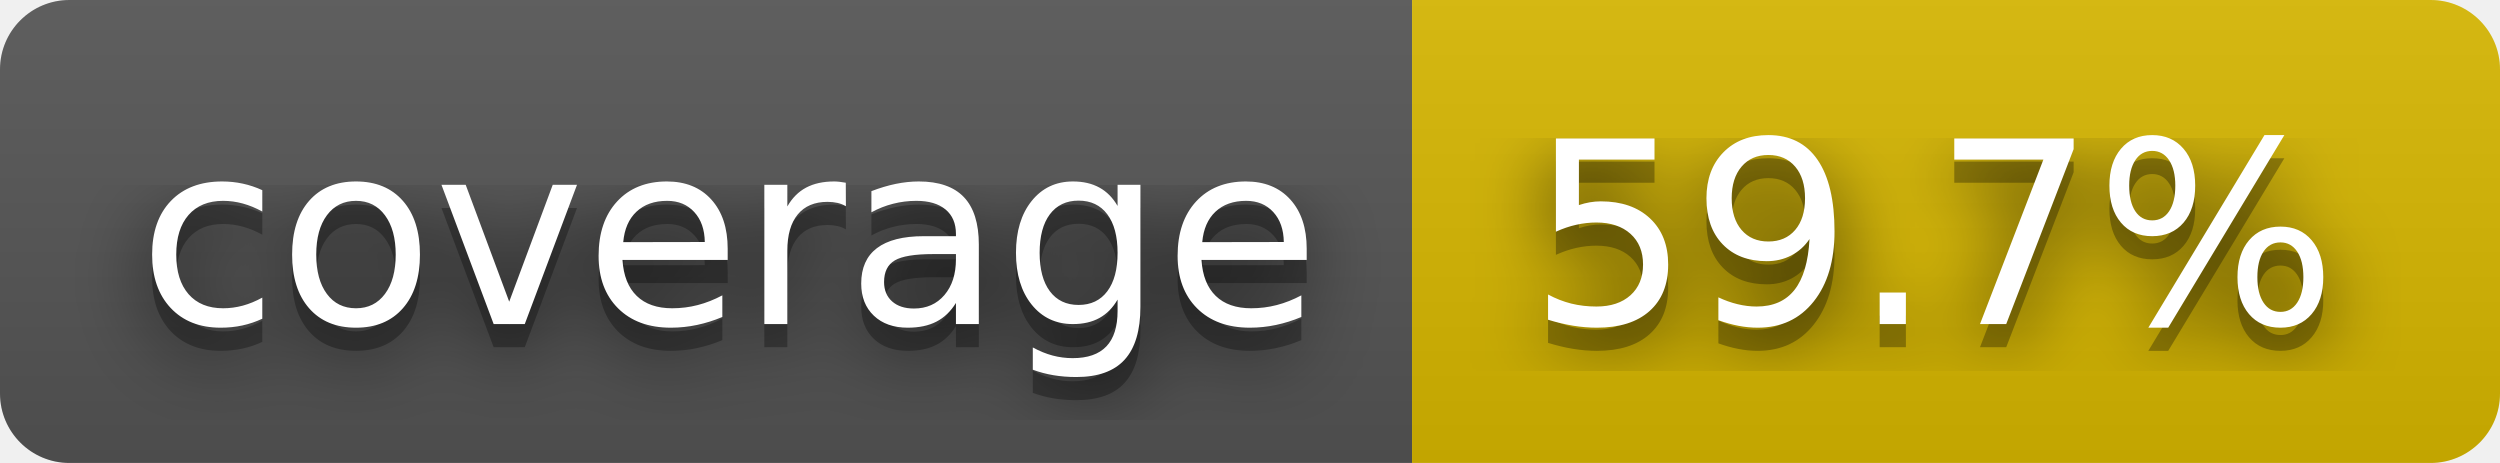
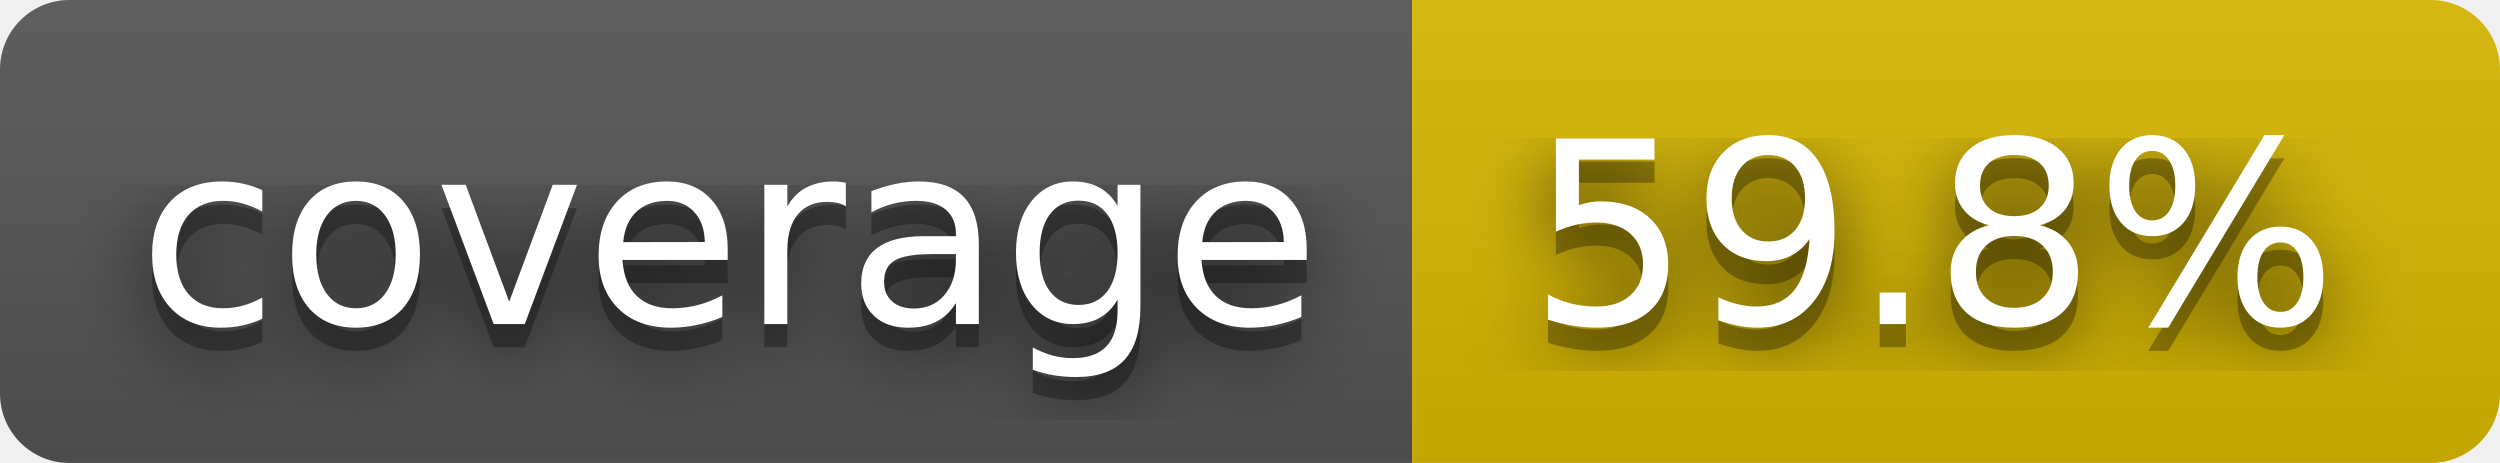
- <svg xmlns="http://www.w3.org/2000/svg" width="108" height="20" role="img" aria-label="coverage: 59.7%">
+ <svg xmlns="http://www.w3.org/2000/svg" width="108" height="20" role="img" aria-label="coverage: 59.8%">
  <filter id="blur">
    <feGaussianBlur stdDeviation="16" />
  </filter>
  <linearGradient id="s" x2="0" y2="100%">
    <stop offset="0" stop-color="#bbb" stop-opacity=".1" />
    <stop offset="1" stop-opacity=".1" />
  </linearGradient>
  <clipPath id="r">
    <rect width="108" height="20" rx="3" />
  </clipPath>
  <g clip-path="url(#r)">
    <rect width="61" height="20" fill="#555" />
    <rect x="61" width="47" height="20" fill="#d8b800" />
    <rect width="108" height="20" fill="url(#s)" />
  </g>
  <g fill="#fff" text-anchor="middle" font-family="Verdana,Geneva,DejaVu Sans,sans-serif" text-rendering="geometricPrecision" font-size="110">
    <g transform="scale(.1)">
      <g aria-hidden="true" fill="#010101">
        <text x="315" y="150" fill-opacity=".8" filter="url(#blur)" textLength="510">coverage</text>
        <text x="315" y="150" fill-opacity=".3" textLength="510">coverage</text>
      </g>
      <text x="315" y="140" textLength="510">coverage</text>
    </g>
    <g transform="scale(.1)">
      <g aria-hidden="true" fill="#010101">
-         <text x="835" y="150" fill-opacity=".8" filter="url(#blur)" textLength="370">59.7%</text>
-         <text x="835" y="150" fill-opacity=".3" textLength="370">59.7%</text>
+         <text x="835" y="150" fill-opacity=".8" filter="url(#blur)" textLength="370">59.8%</text>
+         <text x="835" y="150" fill-opacity=".3" textLength="370">59.8%</text>
      </g>
-       <text x="835" y="140" textLength="370">59.7%</text>
+       <text x="835" y="140" textLength="370">59.8%</text>
    </g>
  </g>
</svg>
